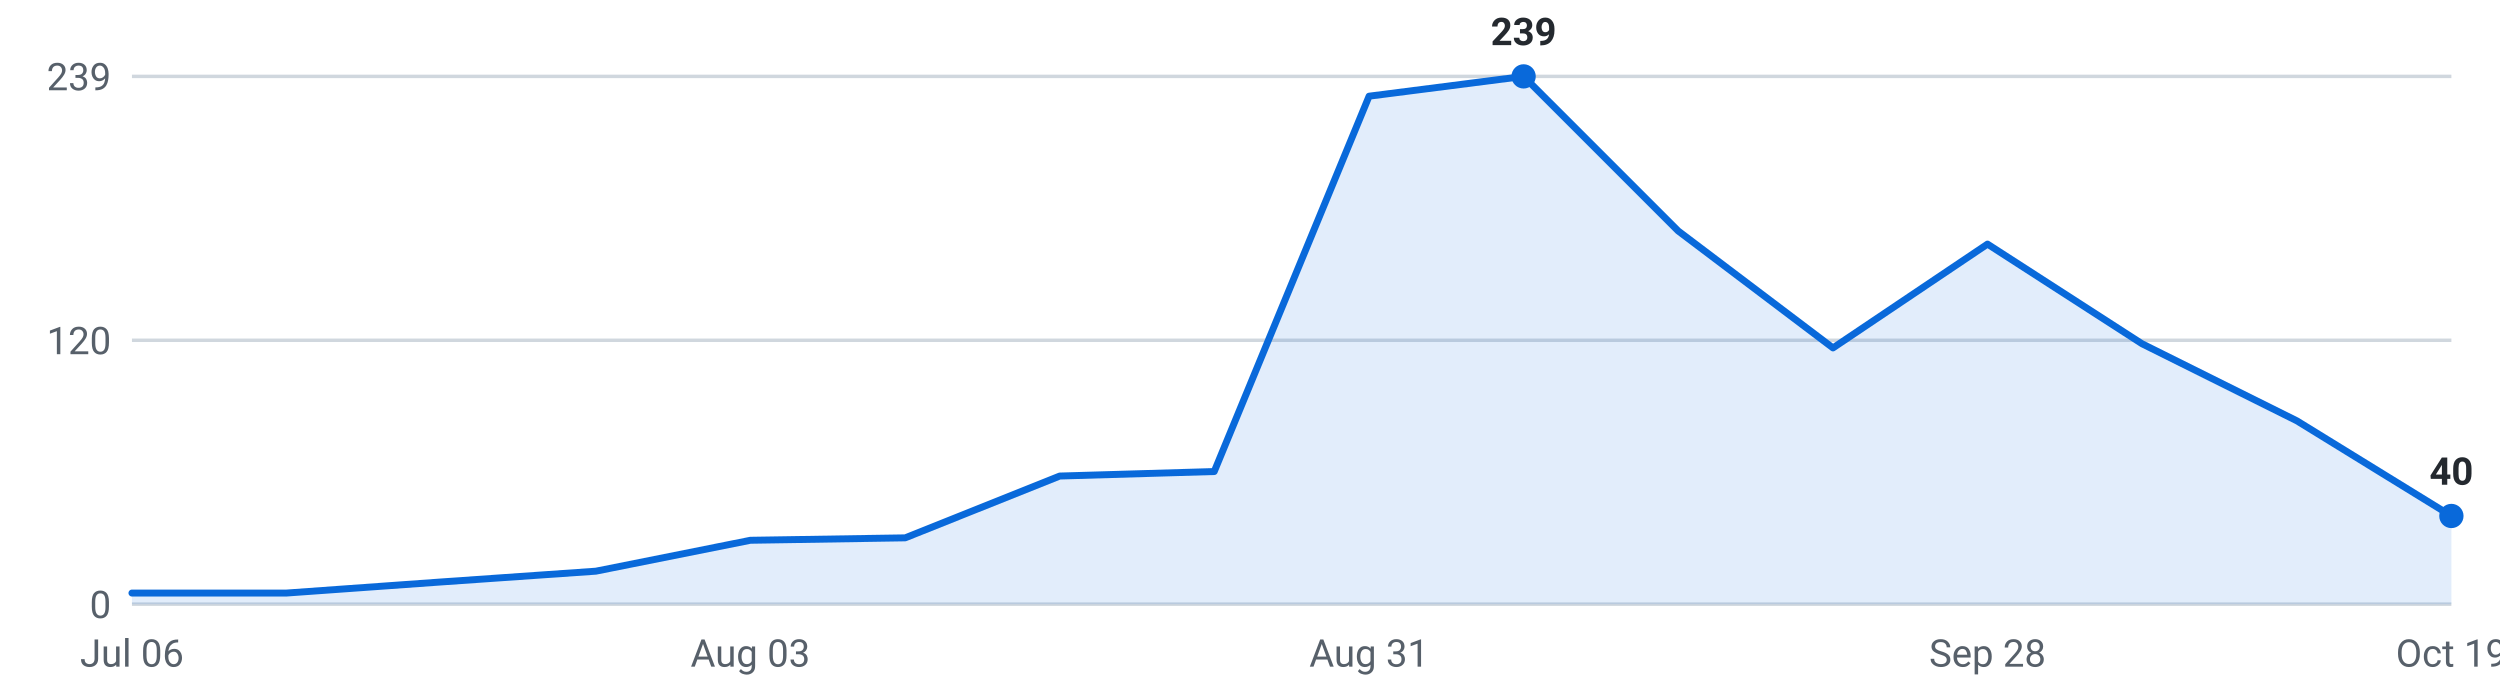
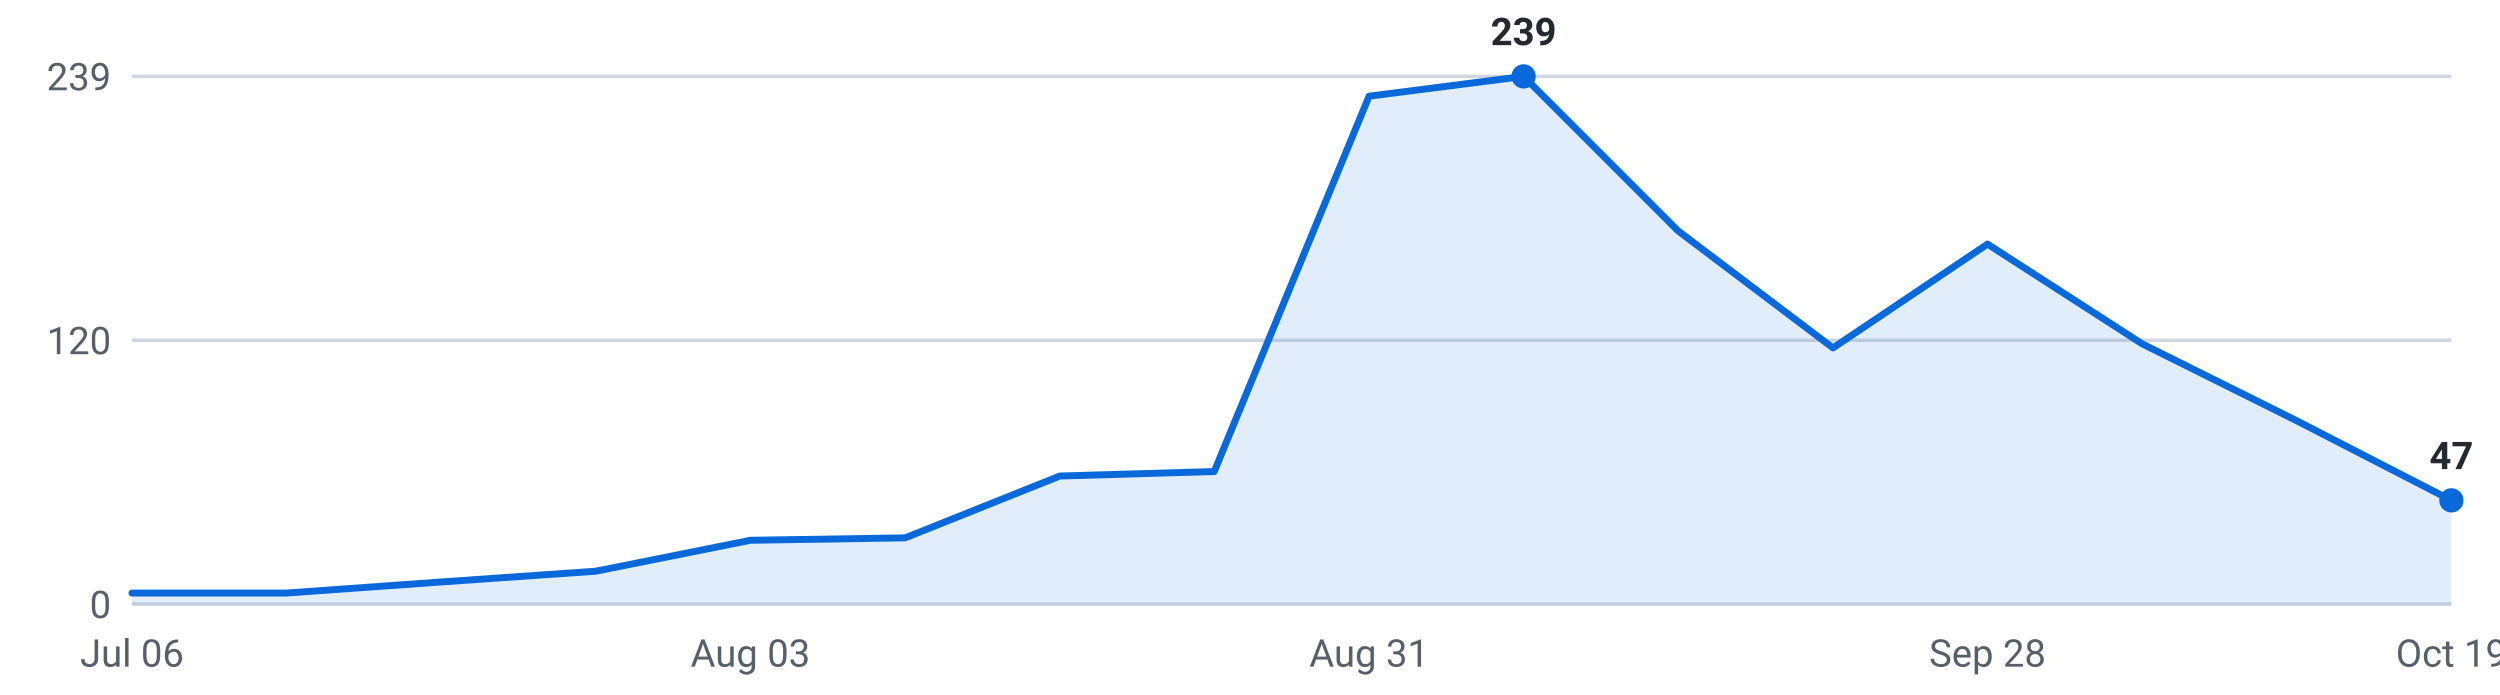
<svg xmlns="http://www.w3.org/2000/svg" viewBox="0 0 720 200" width="720" height="200" role="img" aria-label="Internships posted per week, last 16 weeks">
  <g font-family="-apple-system,Segoe UI,Roboto,sans-serif" font-size="11">
    <line x1="38" y1="174.0" x2="706" y2="174.0" stroke="#d0d7de" stroke-width="1" />
    <text x="32" y="178.0" text-anchor="end" fill="#57606a">0</text>
    <line x1="38" y1="98.0" x2="706" y2="98.0" stroke="#d0d7de" stroke-width="1" />
    <text x="32" y="102.0" text-anchor="end" fill="#57606a">120</text>
    <line x1="38" y1="22.0" x2="706" y2="22.0" stroke="#d0d7de" stroke-width="1" />
    <text x="32" y="26.0" text-anchor="end" fill="#57606a">239</text>
-     <path d="M38.0,174 L38.0,170.8 L82.5,170.8 L127.1,167.6 L171.6,164.5 L216.1,155.6 L260.7,154.9 L305.2,137.1 L349.7,135.8 L394.3,27.7 L438.8,22.0 L483.3,66.5 L527.9,100.2 L572.4,70.3 L616.9,99.0 L661.5,121.2 L706.0,148.6 L706.0,174 Z" fill="#0969da" fill-opacity="0.12" />
-     <polyline points="38.0,170.8 82.5,170.8 127.1,167.6 171.6,164.5 216.1,155.6 260.7,154.9 305.2,137.1 349.7,135.8 394.3,27.7 438.8,22.0 483.3,66.5 527.9,100.2 572.4,70.3 616.9,99.0 661.5,121.2 706.0,148.6" fill="none" stroke="#0969da" stroke-width="2" stroke-linejoin="round" stroke-linecap="round" />
+     <path d="M38.0,174 L38.0,170.8 L82.5,170.8 L127.1,167.6 L171.6,164.5 L216.1,155.6 L260.7,154.9 L305.2,137.1 L349.7,135.8 L394.3,27.7 L438.8,22.0 L483.3,66.5 L527.9,100.2 L572.4,70.3 L616.9,99.0 L661.5,121.2 L706.0,144.1 L706.0,174 Z" fill="#0969da" fill-opacity="0.12" />
+     <polyline points="38.0,170.8 82.5,170.8 127.1,167.6 171.6,164.5 216.1,155.6 260.7,154.9 305.2,137.1 349.7,135.8 394.3,27.7 438.8,22.0 483.3,66.5 527.9,100.2 572.4,70.3 616.9,99.0 661.5,121.2 706.0,144.1" fill="none" stroke="#0969da" stroke-width="2" stroke-linejoin="round" stroke-linecap="round" />
    <circle cx="438.8" cy="22.0" r="3.5" fill="#0969da" />
    <text x="438.8" y="13.0" text-anchor="middle" fill="#24292f" font-weight="600">239</text>
-     <circle cx="706.0" cy="148.6" r="3.5" fill="#0969da" />
-     <text x="706.0" y="139.6" text-anchor="middle" fill="#24292f" font-weight="600">40</text>
+     <circle cx="706.0" cy="144.1" r="3.5" fill="#0969da" />
+     <text x="706.0" y="135.1" text-anchor="middle" fill="#24292f" font-weight="600">47</text>
    <text x="38.0" y="192" text-anchor="middle" fill="#57606a">Jul 06</text>
    <text x="216.1" y="192" text-anchor="middle" fill="#57606a">Aug 03</text>
    <text x="394.3" y="192" text-anchor="middle" fill="#57606a">Aug 31</text>
    <text x="572.4" y="192" text-anchor="middle" fill="#57606a">Sep 28</text>
    <text x="706.0" y="192" text-anchor="middle" fill="#57606a">Oct 19</text>
  </g>
</svg>
